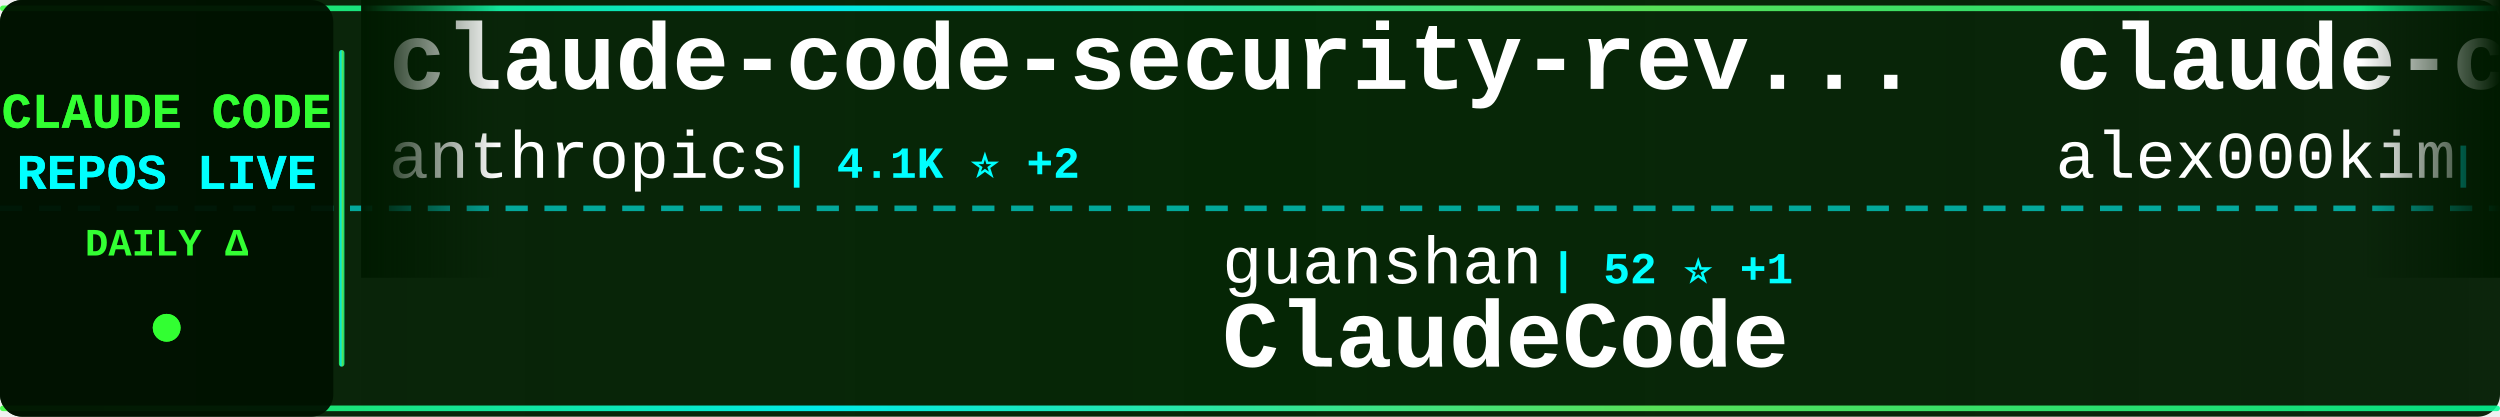
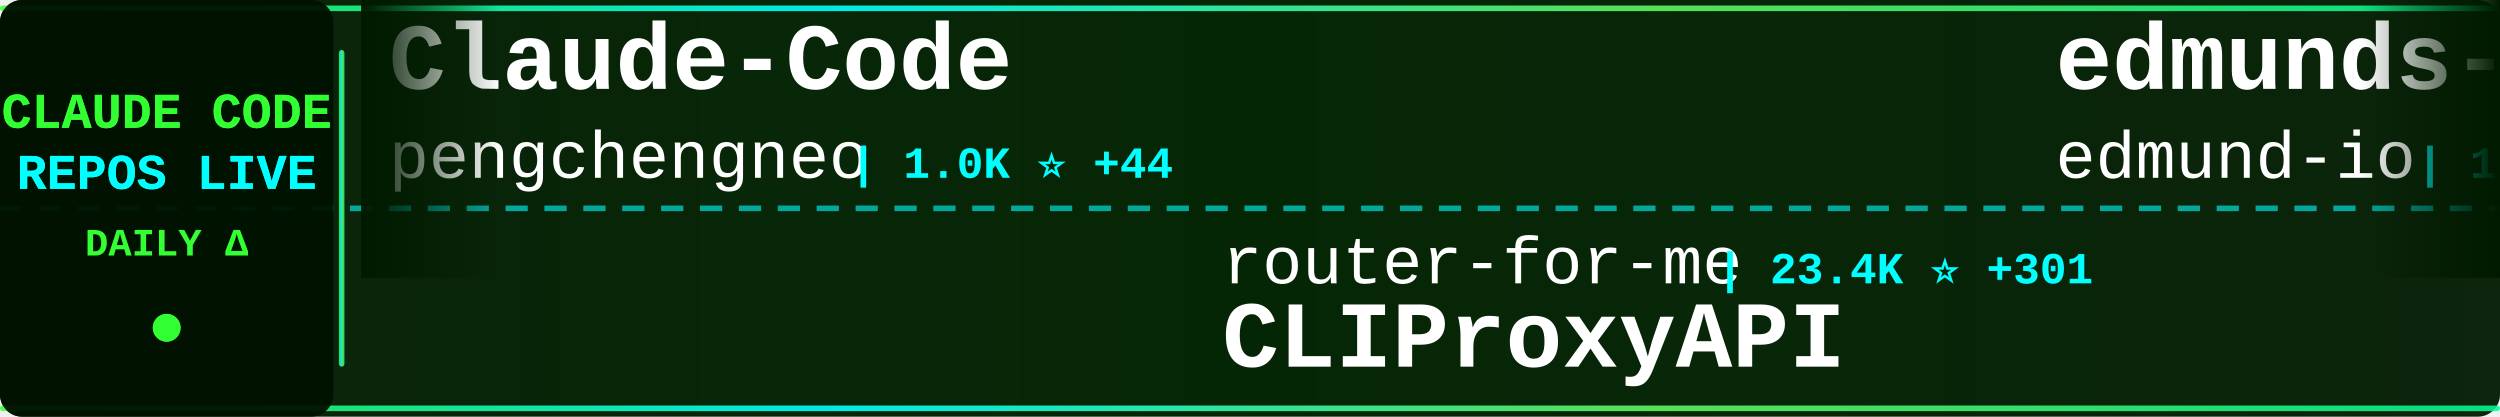
<svg xmlns="http://www.w3.org/2000/svg" width="900" height="150">
  <defs>
    <linearGradient id="tickerBg" x1="0%" y1="0%" x2="100%" y2="0%">
      <stop offset="0%" style="stop-color:#001a00;stop-opacity:0.95" />
      <stop offset="50%" style="stop-color:#002200;stop-opacity:0.98" />
      <stop offset="100%" style="stop-color:#001a00;stop-opacity:0.95" />
    </linearGradient>
    <linearGradient id="borderGrad" x1="0%" y1="0%" x2="100%" y2="0%">
      <stop offset="0%" style="stop-color:#33ff33;stop-opacity:0.85">
        <animate attributeName="stop-opacity" values="0.85;1;0.85" dur="2s" repeatCount="indefinite" />
      </stop>
      <stop offset="33%" style="stop-color:#00ffff;stop-opacity:0.9">
        <animate attributeName="stop-opacity" values="0.9;1;0.9" dur="2.2s" repeatCount="indefinite" />
      </stop>
      <stop offset="66%" style="stop-color:#66ff66;stop-opacity:0.85">
        <animate attributeName="stop-opacity" values="0.85;1;0.85" dur="1.8s" repeatCount="indefinite" />
      </stop>
      <stop offset="100%" style="stop-color:#00ff99;stop-opacity:0.85">
        <animate attributeName="stop-opacity" values="0.85;1;0.85" dur="2s" repeatCount="indefinite" />
      </stop>
    </linearGradient>
    <filter id="textGlow">
      <feGaussianBlur stdDeviation="0.1" result="coloredBlur" />
      <feMerge>
        <feMergeNode in="coloredBlur" />
        <feMergeNode in="SourceGraphic" />
      </feMerge>
    </filter>
    <filter id="metricGlow">
      <feGaussianBlur stdDeviation="0.2" result="coloredBlur" />
      <feMerge>
        <feMergeNode in="coloredBlur" />
        <feMergeNode in="SourceGraphic" />
      </feMerge>
    </filter>
    <linearGradient id="leftFade" x1="0%" y1="0%" x2="100%" y2="0%">
      <stop offset="0%" style="stop-color:#001a00;stop-opacity:1" />
      <stop offset="100%" style="stop-color:#001a00;stop-opacity:0" />
    </linearGradient>
    <linearGradient id="rightFade" x1="0%" y1="0%" x2="100%" y2="0%">
      <stop offset="0%" style="stop-color:#001a00;stop-opacity:0" />
      <stop offset="100%" style="stop-color:#001a00;stop-opacity:1" />
    </linearGradient>
  </defs>
  <rect width="900" height="150" fill="url(#tickerBg)" rx="8" />
  <rect x="0" y="2" width="900" height="2" fill="url(#borderGrad)" rx="1" />
  <rect x="0" y="146" width="900" height="2" fill="url(#borderGrad)" rx="1" />
  <line x1="0" y1="75" x2="900" y2="75" stroke="#00ffff" stroke-width="2" stroke-dasharray="8 6" opacity="0.6" />
  <rect x="0" y="0" width="120" height="150" fill="#001100" opacity="0.95" rx="8" />
  <text x="60" y="46" font-family="'Courier New', monospace" font-size="18" font-weight="bold" fill="#33ff33" text-anchor="middle" filter="url(#textGlow)">
    CLAUDE CODE
  </text>
  <text x="60" y="68" font-family="'Courier New', monospace" font-size="18" font-weight="bold" fill="#00ffff" text-anchor="middle" filter="url(#textGlow)">
    REPOS LIVE
  </text>
  <text x="60" y="92" font-family="'Courier New', monospace" font-size="14" font-weight="bold" fill="#33ff33" text-anchor="middle">
    DAILY Δ
  </text>
  <circle cx="60" cy="118" r="5" fill="#33ff33" filter="url(#metricGlow)">
    <animate attributeName="r" values="4;6;4" dur="1.5s" repeatCount="indefinite" />
    <animate attributeName="opacity" values="0.6;1;0.6" dur="1.5s" repeatCount="indefinite" />
  </circle>
  <rect x="122" y="18" width="2" height="114" fill="url(#borderGrad)" rx="1" />
  <clipPath id="tickerClip">
    <rect x="130" y="0" width="770" height="150" />
  </clipPath>
  <g clip-path="url(#tickerClip)">
    <g id="tickerItems">
      <animateTransform attributeName="transform" attributeType="XML" type="translate" from="0 0" to="-3000 0" dur="54s" repeatCount="indefinite" />
      <g transform="translate(0, 0)">
-         <text x="140" y="32" font-family="'Courier New', monospace" font-size="34" font-weight="bold" fill="#ffffff">claude-code-security-rev...</text>
-         <text x="140" y="64" font-family="'Courier New', monospace" font-size="24" font-weight="normal" fill="#ffffff" opacity="1.0">anthropics</text>
-         <text x="282" y="64" font-family="'Courier New', monospace" font-size="16" font-weight="bold" fill="#00ffff"> | 4.1K ⭐ +2</text>
+         <text x="140" y="32" font-family="'Courier New', monospace" font-size="34" font-weight="bold" fill="#ffffff">Claude-Code</text>
+         <text x="140" y="64" font-family="'Courier New', monospace" font-size="24" font-weight="normal" fill="#ffffff" opacity="1.0">pengchengneo</text>
+         <text x="306" y="64" font-family="'Courier New', monospace" font-size="16" font-weight="bold" fill="#00ffff"> | 1.0K ⭐ +44</text>
      </g>
      <g transform="translate(300, 0)">
+         <text x="140" y="102" font-family="'Courier New', monospace" font-size="24" font-weight="normal" fill="#ffffff" opacity="1.0">router-for-me</text>
+         <text x="318" y="102" font-family="'Courier New', monospace" font-size="16" font-weight="bold" fill="#00ffff"> | 23.4K ⭐ +301</text>
+         <text x="140" y="132" font-family="'Courier New', monospace" font-size="34" font-weight="bold" fill="#ffffff">CLIProxyAPI</text>
+       </g>
+       <g transform="translate(600, 0)">
+         <text x="140" y="32" font-family="'Courier New', monospace" font-size="34" font-weight="bold" fill="#ffffff">edmunds-claude-code</text>
+         <text x="140" y="64" font-family="'Courier New', monospace" font-size="24" font-weight="normal" fill="#ffffff" opacity="1.0">edmund-io</text>
+         <text x="270" y="64" font-family="'Courier New', monospace" font-size="16" font-weight="bold" fill="#00ffff"> | 1.4K ⭐</text>
+       </g>
+       <g transform="translate(900, 0)">
        <text x="140" y="102" font-family="'Courier New', monospace" font-size="24" font-weight="normal" fill="#ffffff" opacity="1.0">guanshan</text>
        <text x="258" y="102" font-family="'Courier New', monospace" font-size="16" font-weight="bold" fill="#00ffff"> | 52 ⭐ +1</text>
        <text x="140" y="132" font-family="'Courier New', monospace" font-size="34" font-weight="bold" fill="#ffffff">ClaudeCode</text>
      </g>
-       <g transform="translate(600, 0)">
-         <text x="140" y="32" font-family="'Courier New', monospace" font-size="34" font-weight="bold" fill="#ffffff">claude-code</text>
-         <text x="140" y="64" font-family="'Courier New', monospace" font-size="24" font-weight="normal" fill="#ffffff" opacity="1.0">alex000kim</text>
-         <text x="282" y="64" font-family="'Courier New', monospace" font-size="16" font-weight="bold" fill="#00ffff"> | 192 ⭐</text>
-       </g>
-       <g transform="translate(900, 0)">
-         <text x="140" y="102" font-family="'Courier New', monospace" font-size="24" font-weight="normal" fill="#ffffff" opacity="1.0">anthropics</text>
-         <text x="282" y="102" font-family="'Courier New', monospace" font-size="16" font-weight="bold" fill="#00ffff"> | 111.1K ⭐ +529</text>
-         <text x="140" y="132" font-family="'Courier New', monospace" font-size="34" font-weight="bold" fill="#ffffff">skills</text>
-       </g>
      <g transform="translate(1200, 0)">
-         <text x="140" y="32" font-family="'Courier New', monospace" font-size="34" font-weight="bold" fill="#ffffff">claude-code-cli</text>
-         <text x="140" y="64" font-family="'Courier New', monospace" font-size="24" font-weight="normal" fill="#ffffff" opacity="1.0">huangserva</text>
-         <text x="282" y="64" font-family="'Courier New', monospace" font-size="16" font-weight="bold" fill="#00ffff"> | 514 ⭐ +9</text>
+         <text x="140" y="32" font-family="'Courier New', monospace" font-size="34" font-weight="bold" fill="#ffffff">claude-code-ultimate-gui...</text>
+         <text x="140" y="64" font-family="'Courier New', monospace" font-size="24" font-weight="normal" fill="#ffffff" opacity="1.0">FlorianBruniaux</text>
+         <text x="342" y="64" font-family="'Courier New', monospace" font-size="16" font-weight="bold" fill="#00ffff"> | 3.0K ⭐ +42</text>
      </g>
      <g transform="translate(1500, 0)">
-         <text x="140" y="102" font-family="'Courier New', monospace" font-size="24" font-weight="normal" fill="#ffffff" opacity="1.0">anthropics</text>
-         <text x="282" y="102" font-family="'Courier New', monospace" font-size="16" font-weight="bold" fill="#00ffff"> | 783 ⭐ +1</text>
-         <text x="140" y="132" font-family="'Courier New', monospace" font-size="34" font-weight="bold" fill="#ffffff">claude-code-base-action</text>
+         <text x="140" y="102" font-family="'Courier New', monospace" font-size="24" font-weight="normal" fill="#ffffff" opacity="1.0">Windy3f3f3f3f</text>
+         <text x="318" y="102" font-family="'Courier New', monospace" font-size="16" font-weight="bold" fill="#00ffff"> | 1.5K ⭐ +39</text>
+         <text x="140" y="132" font-family="'Courier New', monospace" font-size="34" font-weight="bold" fill="#ffffff">how-claude-code-works</text>
      </g>
      <g transform="translate(1800, 0)">
-         <text x="140" y="32" font-family="'Courier New', monospace" font-size="34" font-weight="bold" fill="#ffffff">claude-code</text>
-         <text x="140" y="64" font-family="'Courier New', monospace" font-size="24" font-weight="normal" fill="#ffffff" opacity="1.0">xorespesp</text>
-         <text x="270" y="64" font-family="'Courier New', monospace" font-size="16" font-weight="bold" fill="#00ffff"> | 198 ⭐ +3</text>
+         <text x="140" y="32" font-family="'Courier New', monospace" font-size="34" font-weight="bold" fill="#ffffff">Claude-Code-Source-Study</text>
+         <text x="140" y="64" font-family="'Courier New', monospace" font-size="24" font-weight="normal" fill="#ffffff" opacity="1.0">luyao618</text>
+         <text x="258" y="64" font-family="'Courier New', monospace" font-size="16" font-weight="bold" fill="#00ffff"> | 935 ⭐ +38</text>
      </g>
      <g transform="translate(2100, 0)">
-         <text x="140" y="102" font-family="'Courier New', monospace" font-size="24" font-weight="normal" fill="#ffffff" opacity="1.0">zstmfhy</text>
-         <text x="246" y="102" font-family="'Courier New', monospace" font-size="16" font-weight="bold" fill="#00ffff"> | 187 ⭐ +3</text>
-         <text x="140" y="132" font-family="'Courier New', monospace" font-size="34" font-weight="bold" fill="#ffffff">Claude-code</text>
+         <text x="140" y="102" font-family="'Courier New', monospace" font-size="24" font-weight="normal" fill="#ffffff" opacity="1.0">oboard</text>
+         <text x="234" y="102" font-family="'Courier New', monospace" font-size="16" font-weight="bold" fill="#00ffff"> | 2.8K ⭐ +26</text>
+         <text x="140" y="132" font-family="'Courier New', monospace" font-size="34" font-weight="bold" fill="#ffffff">claude-code-rev</text>
      </g>
      <g transform="translate(2400, 0)">
-         <text x="140" y="32" font-family="'Courier New', monospace" font-size="34" font-weight="bold" fill="#ffffff">claude-code-infrastructu...</text>
-         <text x="140" y="64" font-family="'Courier New', monospace" font-size="24" font-weight="normal" fill="#ffffff" opacity="1.0">diet103</text>
-         <text x="246" y="64" font-family="'Courier New', monospace" font-size="16" font-weight="bold" fill="#00ffff"> | 9.4K ⭐ +3</text>
+         <text x="140" y="32" font-family="'Courier New', monospace" font-size="34" font-weight="bold" fill="#ffffff">claude-code-hub</text>
+         <text x="140" y="64" font-family="'Courier New', monospace" font-size="24" font-weight="normal" fill="#ffffff" opacity="1.0">ding113</text>
+         <text x="246" y="64" font-family="'Courier New', monospace" font-size="16" font-weight="bold" fill="#00ffff"> | 2.3K ⭐ +10</text>
      </g>
      <g transform="translate(2700, 0)">
-         <text x="140" y="102" font-family="'Courier New', monospace" font-size="24" font-weight="normal" fill="#ffffff" opacity="1.0">Piebald-AI</text>
-         <text x="282" y="102" font-family="'Courier New', monospace" font-size="16" font-weight="bold" fill="#00ffff"> | 8.3K ⭐ +59</text>
-         <text x="140" y="132" font-family="'Courier New', monospace" font-size="34" font-weight="bold" fill="#ffffff">claude-code-system-promp...</text>
+         <text x="140" y="102" font-family="'Courier New', monospace" font-size="24" font-weight="normal" fill="#ffffff" opacity="1.0">ChinaSiro</text>
+         <text x="270" y="102" font-family="'Courier New', monospace" font-size="16" font-weight="bold" fill="#00ffff"> | 8.5K ⭐ +78</text>
+         <text x="140" y="132" font-family="'Courier New', monospace" font-size="34" font-weight="bold" fill="#ffffff">claude-code-sourcemap</text>
      </g>
      <g transform="translate(3000, 0)">
-         <text x="140" y="32" font-family="'Courier New', monospace" font-size="34" font-weight="bold" fill="#ffffff">claude-code-security-rev...</text>
-         <text x="140" y="64" font-family="'Courier New', monospace" font-size="24" font-weight="normal" fill="#ffffff" opacity="1.0">anthropics</text>
-         <text x="282" y="64" font-family="'Courier New', monospace" font-size="16" font-weight="bold" fill="#00ffff"> | 4.1K ⭐ +2</text>
+         <text x="140" y="32" font-family="'Courier New', monospace" font-size="34" font-weight="bold" fill="#ffffff">Claude-Code</text>
+         <text x="140" y="64" font-family="'Courier New', monospace" font-size="24" font-weight="normal" fill="#ffffff" opacity="1.0">pengchengneo</text>
+         <text x="306" y="64" font-family="'Courier New', monospace" font-size="16" font-weight="bold" fill="#00ffff"> | 1.0K ⭐ +44</text>
      </g>
      <g transform="translate(3300, 0)">
+         <text x="140" y="102" font-family="'Courier New', monospace" font-size="24" font-weight="normal" fill="#ffffff" opacity="1.0">router-for-me</text>
+         <text x="318" y="102" font-family="'Courier New', monospace" font-size="16" font-weight="bold" fill="#00ffff"> | 23.4K ⭐ +301</text>
+         <text x="140" y="132" font-family="'Courier New', monospace" font-size="34" font-weight="bold" fill="#ffffff">CLIProxyAPI</text>
+       </g>
+       <g transform="translate(3600, 0)">
+         <text x="140" y="32" font-family="'Courier New', monospace" font-size="34" font-weight="bold" fill="#ffffff">edmunds-claude-code</text>
+         <text x="140" y="64" font-family="'Courier New', monospace" font-size="24" font-weight="normal" fill="#ffffff" opacity="1.0">edmund-io</text>
+         <text x="270" y="64" font-family="'Courier New', monospace" font-size="16" font-weight="bold" fill="#00ffff"> | 1.4K ⭐</text>
+       </g>
+       <g transform="translate(3900, 0)">
        <text x="140" y="102" font-family="'Courier New', monospace" font-size="24" font-weight="normal" fill="#ffffff" opacity="1.0">guanshan</text>
        <text x="258" y="102" font-family="'Courier New', monospace" font-size="16" font-weight="bold" fill="#00ffff"> | 52 ⭐ +1</text>
        <text x="140" y="132" font-family="'Courier New', monospace" font-size="34" font-weight="bold" fill="#ffffff">ClaudeCode</text>
-       </g>
-       <g transform="translate(3600, 0)">
-         <text x="140" y="32" font-family="'Courier New', monospace" font-size="34" font-weight="bold" fill="#ffffff">claude-code</text>
-         <text x="140" y="64" font-family="'Courier New', monospace" font-size="24" font-weight="normal" fill="#ffffff" opacity="1.0">alex000kim</text>
-         <text x="282" y="64" font-family="'Courier New', monospace" font-size="16" font-weight="bold" fill="#00ffff"> | 192 ⭐</text>
-       </g>
-       <g transform="translate(3900, 0)">
-         <text x="140" y="102" font-family="'Courier New', monospace" font-size="24" font-weight="normal" fill="#ffffff" opacity="1.0">anthropics</text>
-         <text x="282" y="102" font-family="'Courier New', monospace" font-size="16" font-weight="bold" fill="#00ffff"> | 111.1K ⭐ +529</text>
-         <text x="140" y="132" font-family="'Courier New', monospace" font-size="34" font-weight="bold" fill="#ffffff">skills</text>
      </g>
    </g>
  </g>
  <rect x="130" y="0" width="50" height="100" fill="url(#leftFade)" />
  <rect x="850" y="0" width="50" height="100" fill="url(#rightFade)" />
</svg>
